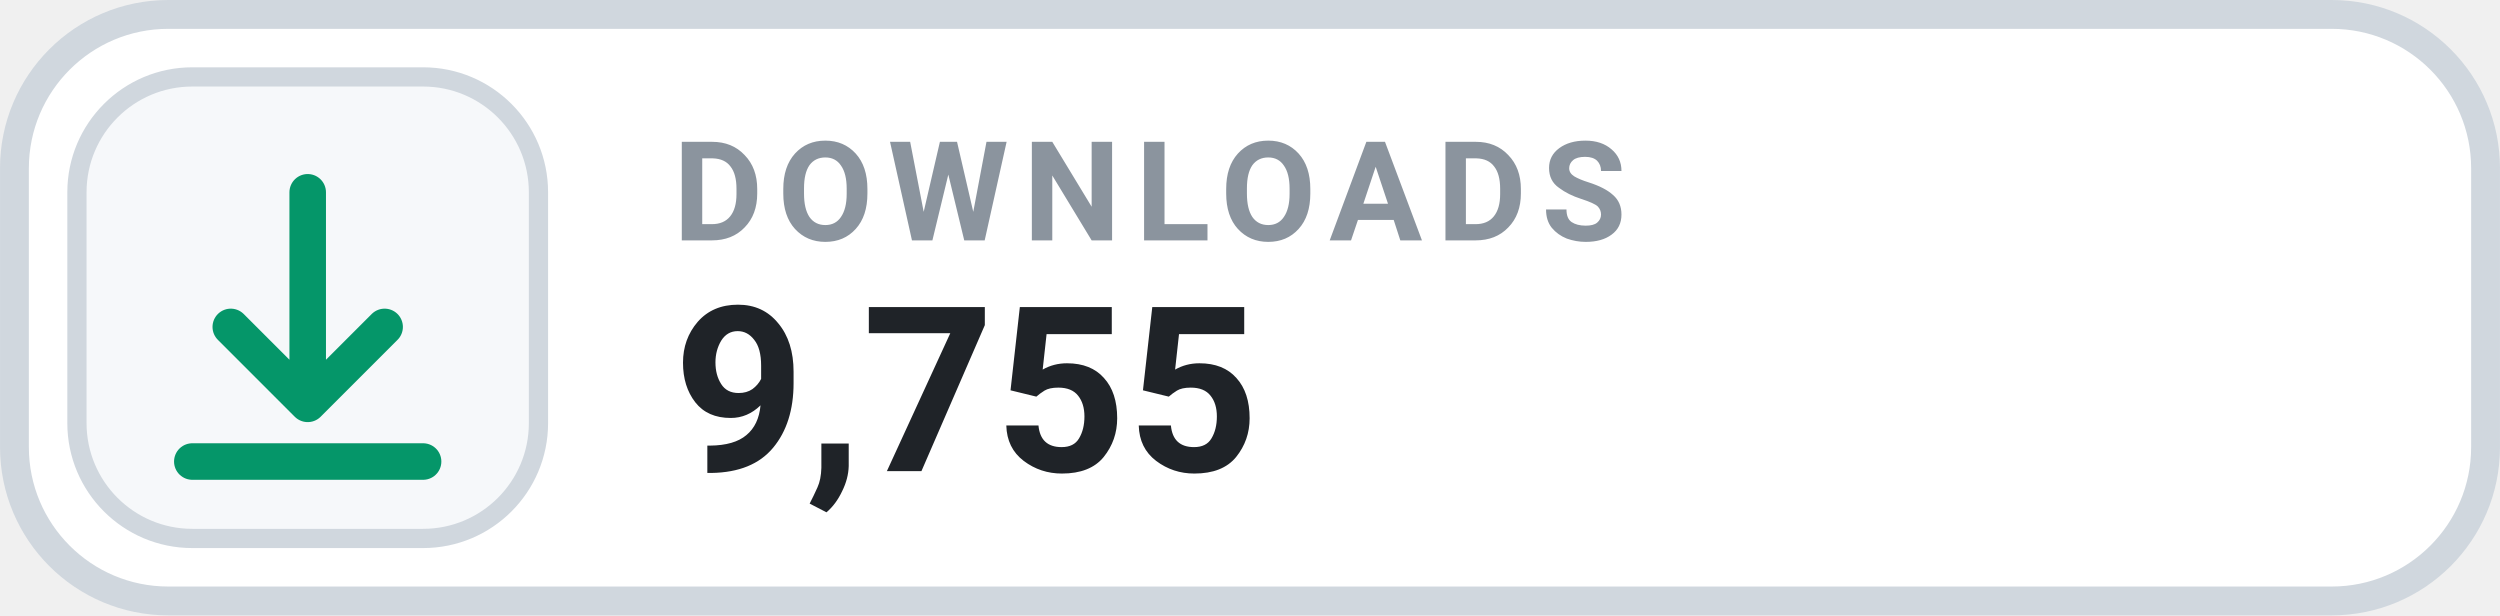
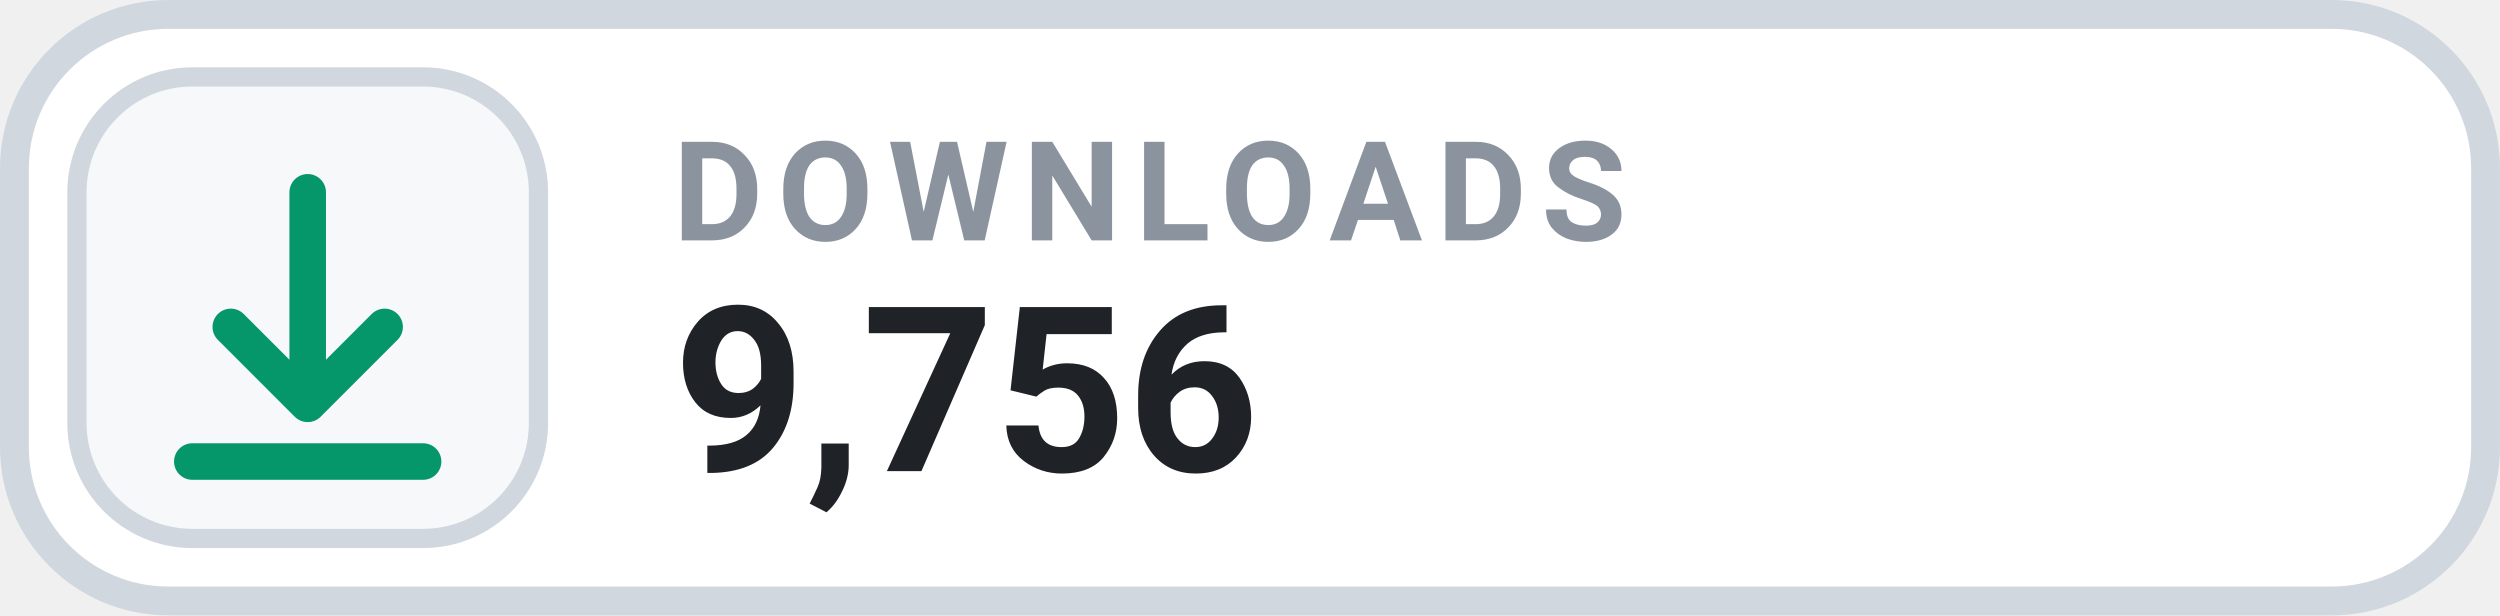
- <svg xmlns="http://www.w3.org/2000/svg" width="126" height="31.015" viewBox="0 0 130 32" role="img" aria-label="DOWNLOADS 9,755">
+ <svg xmlns="http://www.w3.org/2000/svg" width="126" height="31.015" viewBox="0 0 130 32" role="img" aria-label="DOWNLOADS 9,756">
  <rect x=".75" y=".75" width="128.5" height="30.5" rx="8" fill="#FFFFFF" stroke="#D0D7DE" stroke-width="1.5" />
  <rect x="4" y="4" width="24" height="24" rx="6" fill="#F6F8FA" stroke="#D0D7DE" stroke-width="1" />
  <g transform="translate(16 16)" style="color:#059669;">
    <path d="M0 -6 v11 m0 0 l4 -4 m-4 4 l-4 -4 M-6 8 h12" fill="none" stroke="currentColor" stroke-width="1.9" stroke-linecap="round" stroke-linejoin="round" />
  </g>
  <text x="35" y="12.5" fill="#8B949E" font-family="-apple-system,BlinkMacSystemFont,'Segoe UI',Roboto,Helvetica,Arial,sans-serif" font-size="7.2" font-weight="700" letter-spacing=".75">DOWNLOADS</text>
-   <text x="35" y="24.5" fill="#1F2328" font-family="-apple-system,BlinkMacSystemFont,'Segoe UI',Roboto,Helvetica,Arial,sans-serif" font-size="12" font-weight="700">9,755</text>
+   <text x="35" y="24.5" fill="#1F2328" font-family="-apple-system,BlinkMacSystemFont,'Segoe UI',Roboto,Helvetica,Arial,sans-serif" font-size="12" font-weight="700">9,756</text>
</svg>
